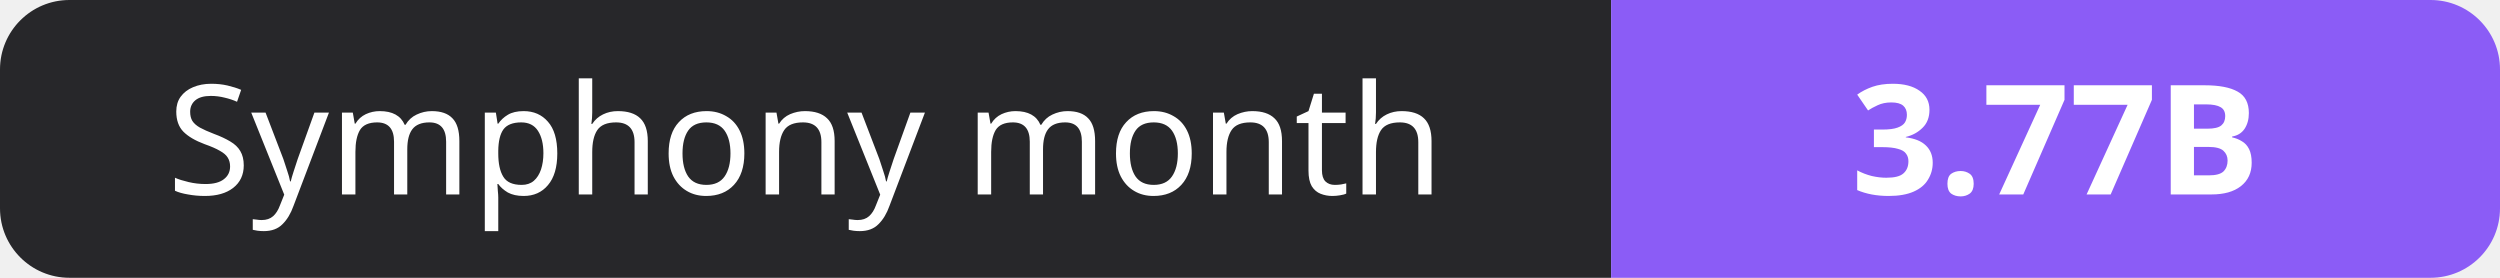
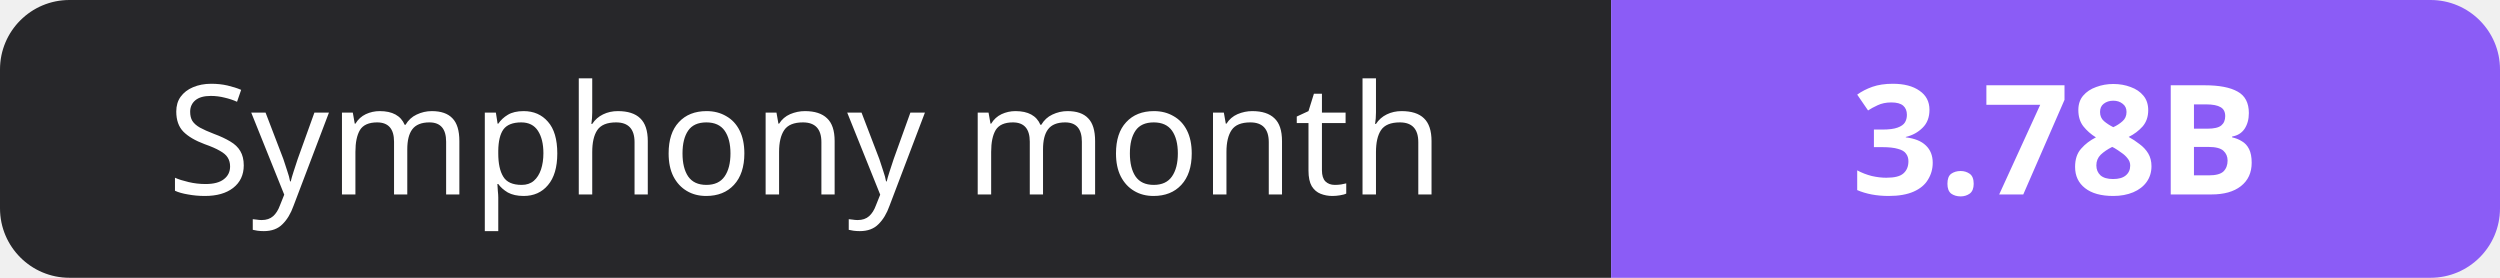
- <svg xmlns="http://www.w3.org/2000/svg" width="180" height="20" role="img" aria-label="Symphony month: 3.77B">
+ <svg xmlns="http://www.w3.org/2000/svg" width="180" height="20" role="img" aria-label="Symphony month: 3.78B">
  <clipPath id="r">
    <rect width="180" height="20" rx="5" fill="#fff" />
  </clipPath>
  <g clip-path="url(#r)">
    <rect width="116" height="20" fill="#27272a" />
    <rect x="116" width="64" height="20" fill="#8b5cf6" />
  </g>
  <g fill="#fff" text-anchor="middle" font-family="Verdana,Geneva,sans-serif" font-size="11">
    <text x="58.0" y="14">Symphony month</text>
-     <text x="148.0" y="14" font-weight="700">3.77B</text>
+     <text x="148.0" y="14" font-weight="700">3.78B</text>
  </g>
</svg>
